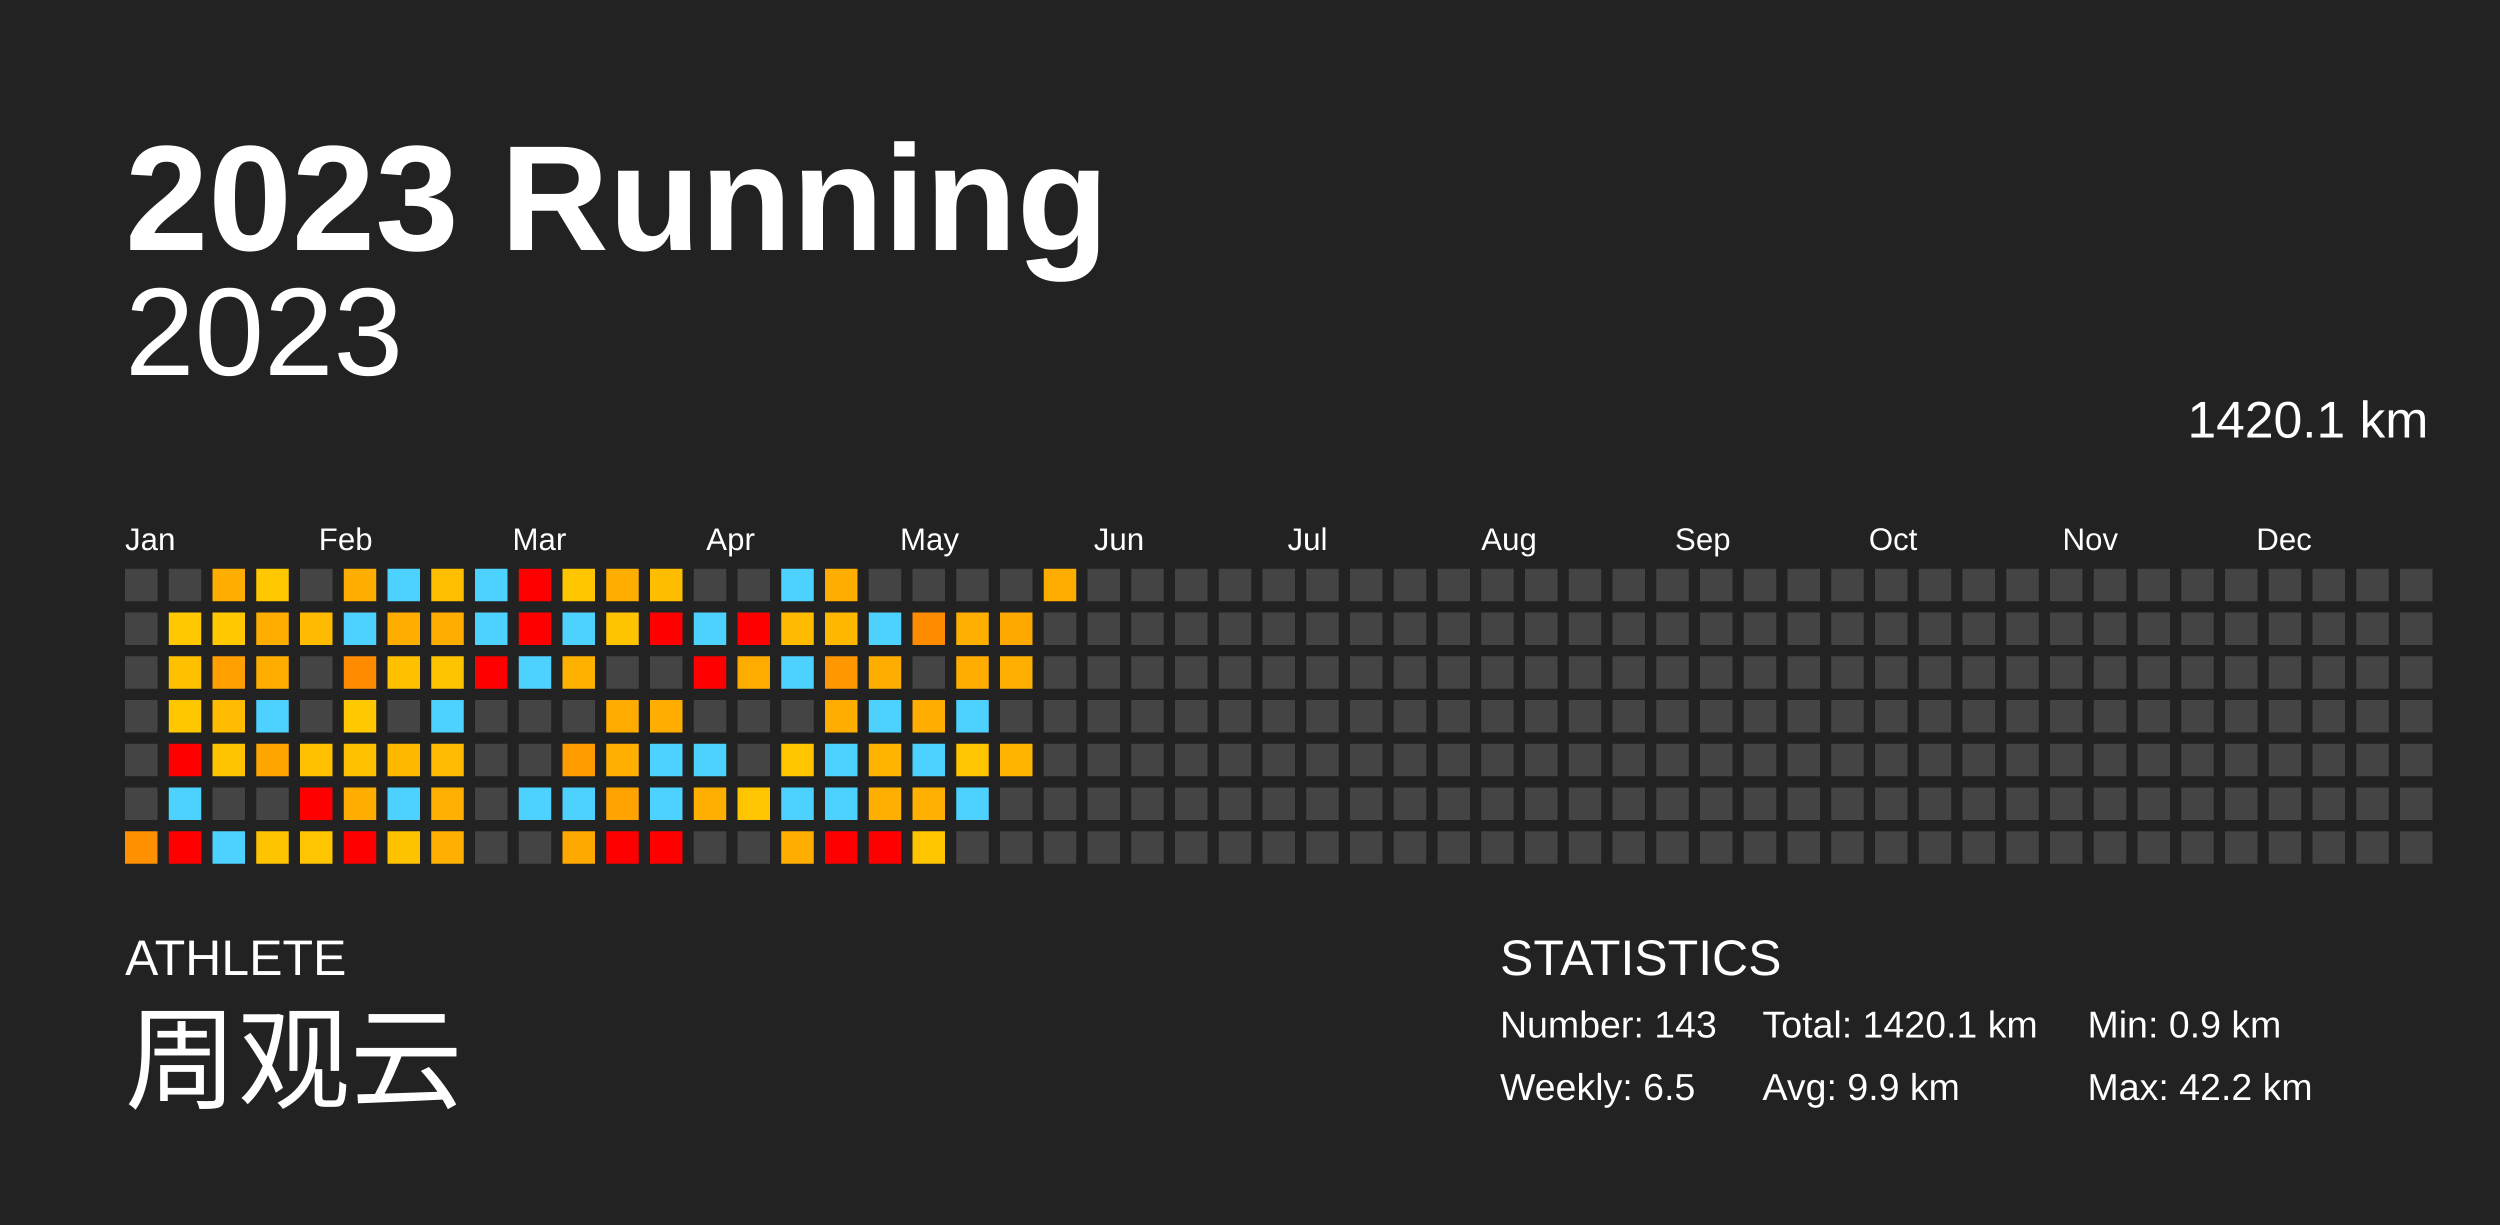
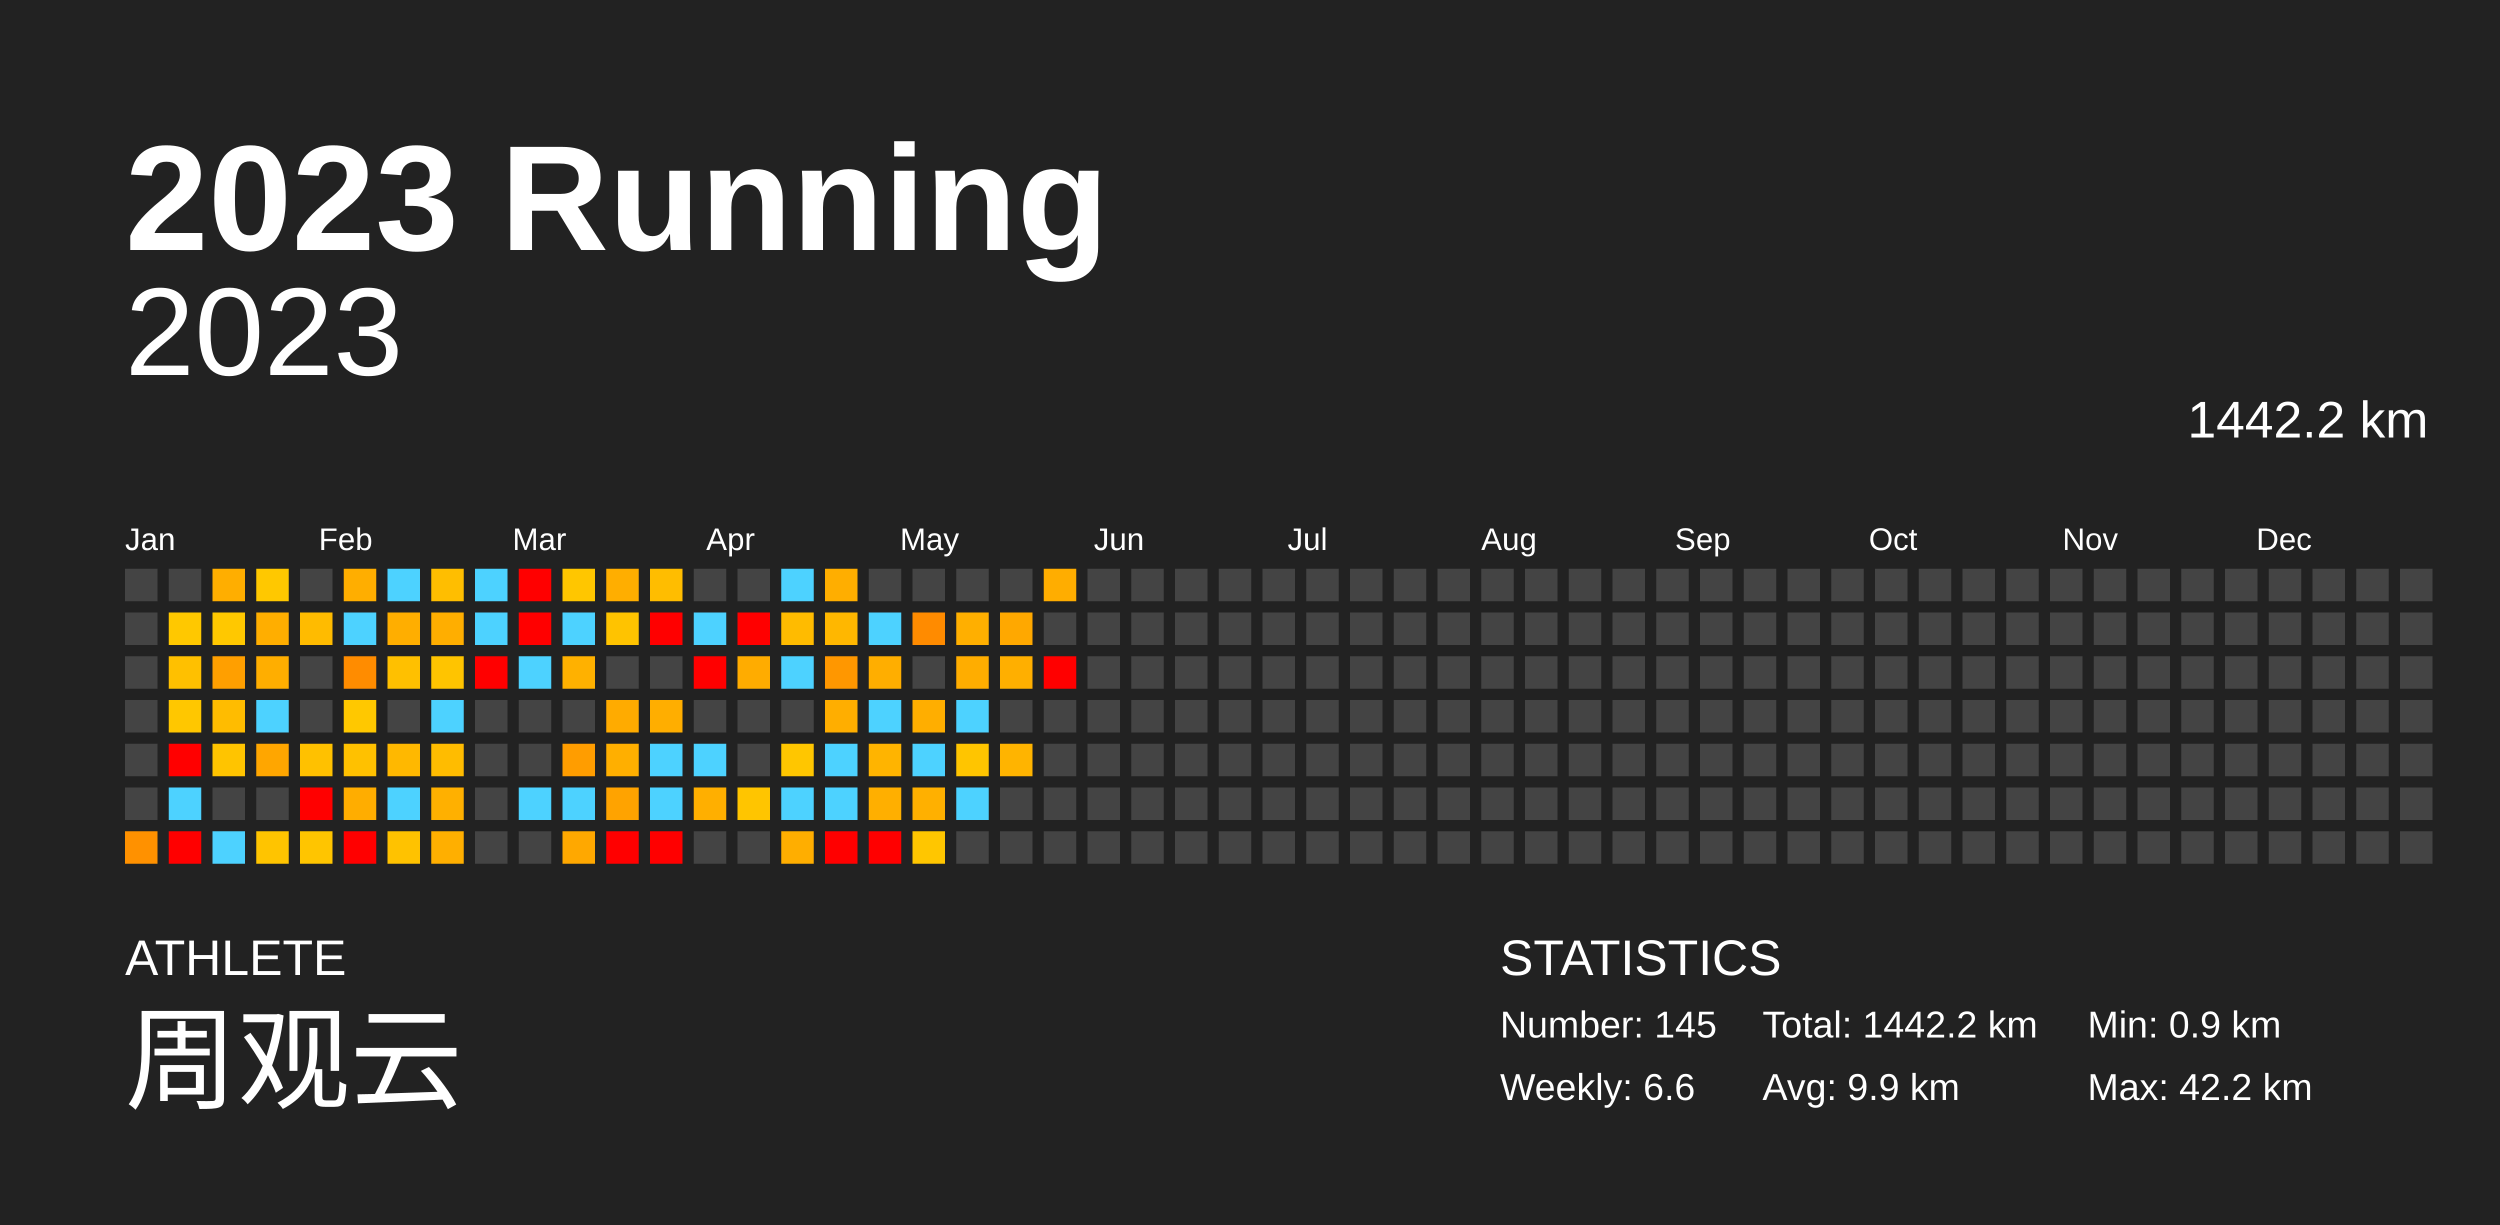
<svg xmlns="http://www.w3.org/2000/svg" baseProfile="full" height="98mm" version="1.1" viewBox="0,0,200,98" width="200mm">
  <defs />
  <rect fill="#222222" height="98" width="200" x="0" y="0" />
  <text fill="#FFFFFF" style="font-size:12px; font-family:Arial; font-weight:bold;" x="10" y="20">2023 Running</text>
  <text fill="#FFFFFF" style="font-size:4px; font-family:Arial" x="10" y="78">ATHLETE</text>
  <text fill="#FFFFFF" style="font-size:9px; font-family:Arial" x="10" y="88">周观云</text>
  <text fill="#FFFFFF" style="font-size:4px; font-family:Arial" x="120" y="78">STATISTICS</text>
-   <text fill="#FFFFFF" style="font-size:3px; font-family:Arial" x="120" y="83">Number: 143</text>
-   <text fill="#FFFFFF" style="font-size:3px; font-family:Arial" x="120" y="88">Weekly: 6.5</text>
-   <text fill="#FFFFFF" style="font-size:3px; font-family:Arial" x="141" y="83">Total: 1420.1 km</text>
+   <text fill="#FFFFFF" style="font-size:3px; font-family:Arial" x="120" y="83">Number: 145</text>
+   <text fill="#FFFFFF" style="font-size:3px; font-family:Arial" x="120" y="88">Weekly: 6.6</text>
+   <text fill="#FFFFFF" style="font-size:3px; font-family:Arial" x="141" y="83">Total: 1442.2 km</text>
  <text fill="#FFFFFF" style="font-size:3px; font-family:Arial" x="141" y="88">Avg: 9.9 km</text>
  <text fill="#FFFFFF" style="font-size:3px; font-family:Arial" x="167" y="83">Min: 0.9 km</text>
  <text fill="#FFFFFF" style="font-size:3px; font-family:Arial" x="167" y="88">Max: 42.2 km</text>
  <text alignment-baseline="hanging" fill="#FFFFFF" style="font-size:10.0px; font-family:Arial;" x="10" y="30">2023</text>
-   <text alignment-baseline="hanging" fill="#FFFFFF" style="font-size:4.125px; font-family:Arial;" x="175" y="35">1420.1 km</text>
+   <text alignment-baseline="hanging" fill="#FFFFFF" style="font-size:4.125px; font-family:Arial;" x="175" y="35">1442.2 km</text>
  <text fill="#FFFFFF" style="font-size:2.5px; font-family:Arial" x="10.0" y="44">Jan</text>
  <text fill="#FFFFFF" style="font-size:2.5px; font-family:Arial" x="25.5" y="44">Feb</text>
  <text fill="#FFFFFF" style="font-size:2.5px; font-family:Arial" x="41.0" y="44">Mar</text>
  <text fill="#FFFFFF" style="font-size:2.5px; font-family:Arial" x="56.5" y="44">Apr</text>
  <text fill="#FFFFFF" style="font-size:2.5px; font-family:Arial" x="72.0" y="44">May</text>
  <text fill="#FFFFFF" style="font-size:2.5px; font-family:Arial" x="87.5" y="44">Jun</text>
  <text fill="#FFFFFF" style="font-size:2.5px; font-family:Arial" x="103.0" y="44">Jul</text>
  <text fill="#FFFFFF" style="font-size:2.5px; font-family:Arial" x="118.5" y="44">Aug</text>
  <text fill="#FFFFFF" style="font-size:2.5px; font-family:Arial" x="134.0" y="44">Sep</text>
  <text fill="#FFFFFF" style="font-size:2.5px; font-family:Arial" x="149.5" y="44">Oct</text>
  <text fill="#FFFFFF" style="font-size:2.5px; font-family:Arial" x="165.0" y="44">Nov</text>
  <text fill="#FFFFFF" style="font-size:2.5px; font-family:Arial" x="180.5" y="44">Dec</text>
  <rect fill="#444444" height="2.6" width="2.6" x="10.0" y="45.5" />
  <rect fill="#444444" height="2.6" width="2.6" x="10.0" y="49.0" />
  <rect fill="#444444" height="2.6" width="2.6" x="10.0" y="52.5" />
  <rect fill="#444444" height="2.6" width="2.6" x="10.0" y="56.0" />
  <rect fill="#444444" height="2.6" width="2.6" x="10.0" y="59.5" />
  <rect fill="#444444" height="2.6" width="2.6" x="10.0" y="63.0" />
  <rect fill="#ff9100" height="2.6" width="2.6" x="10.0" y="66.5" />
  <rect fill="#444444" height="2.6" width="2.6" x="13.5" y="45.5" />
  <rect fill="#ffc800" height="2.6" width="2.6" x="13.5" y="49.0" />
  <rect fill="#ffc000" height="2.6" width="2.6" x="13.5" y="52.5" />
  <rect fill="#ffc700" height="2.6" width="2.6" x="13.5" y="56.0" />
  <rect fill="red" height="2.6" width="2.6" x="13.5" y="59.5" />
  <rect fill="#4dd2ff" height="2.6" width="2.6" x="13.5" y="63.0" />
  <rect fill="red" height="2.6" width="2.6" x="13.5" y="66.5" />
  <rect fill="#ffae00" height="2.6" width="2.6" x="17.0" y="45.5" />
  <rect fill="#ffc800" height="2.6" width="2.6" x="17.0" y="49.0" />
  <rect fill="#ff9f00" height="2.6" width="2.6" x="17.0" y="52.5" />
  <rect fill="#ffbc00" height="2.6" width="2.6" x="17.0" y="56.0" />
  <rect fill="#ffc400" height="2.6" width="2.6" x="17.0" y="59.5" />
  <rect fill="#444444" height="2.6" width="2.6" x="17.0" y="63.0" />
  <rect fill="#4dd2ff" height="2.6" width="2.6" x="17.0" y="66.5" />
  <rect fill="#ffc800" height="2.6" width="2.6" x="20.5" y="45.5" />
  <rect fill="#ffae00" height="2.6" width="2.6" x="20.5" y="49.0" />
  <rect fill="#ffae00" height="2.6" width="2.6" x="20.5" y="52.5" />
  <rect fill="#4dd2ff" height="2.6" width="2.6" x="20.5" y="56.0" />
  <rect fill="#ffa600" height="2.6" width="2.6" x="20.5" y="59.5" />
  <rect fill="#444444" height="2.6" width="2.6" x="20.5" y="63.0" />
  <rect fill="#ffc400" height="2.6" width="2.6" x="20.5" y="66.5" />
  <rect fill="#444444" height="2.6" width="2.6" x="24.0" y="45.5" />
  <rect fill="#ffbb00" height="2.6" width="2.6" x="24.0" y="49.0" />
  <rect fill="#444444" height="2.6" width="2.6" x="24.0" y="52.5" />
  <rect fill="#444444" height="2.6" width="2.6" x="24.0" y="56.0" />
  <rect fill="#ffc100" height="2.6" width="2.6" x="24.0" y="59.5" />
  <rect fill="red" height="2.6" width="2.6" x="24.0" y="63.0" />
  <rect fill="#ffc500" height="2.6" width="2.6" x="24.0" y="66.5" />
  <rect fill="#ffae00" height="2.6" width="2.6" x="27.5" y="45.5" />
  <rect fill="#4dd2ff" height="2.6" width="2.6" x="27.5" y="49.0" />
  <rect fill="#ff8c00" height="2.6" width="2.6" x="27.5" y="52.5" />
  <rect fill="#ffc800" height="2.6" width="2.6" x="27.5" y="56.0" />
  <rect fill="#ffc100" height="2.6" width="2.6" x="27.5" y="59.5" />
  <rect fill="#ffad00" height="2.6" width="2.6" x="27.5" y="63.0" />
  <rect fill="red" height="2.6" width="2.6" x="27.5" y="66.5" />
  <rect fill="#4dd2ff" height="2.6" width="2.6" x="31.0" y="45.5" />
  <rect fill="#ffae00" height="2.6" width="2.6" x="31.0" y="49.0" />
  <rect fill="#ffc000" height="2.6" width="2.6" x="31.0" y="52.5" />
  <rect fill="#444444" height="2.6" width="2.6" x="31.0" y="56.0" />
  <rect fill="#ffb800" height="2.6" width="2.6" x="31.0" y="59.5" />
  <rect fill="#4dd2ff" height="2.6" width="2.6" x="31.0" y="63.0" />
  <rect fill="#ffc200" height="2.6" width="2.6" x="31.0" y="66.5" />
  <rect fill="#ffbe00" height="2.6" width="2.6" x="34.5" y="45.5" />
  <rect fill="#ffae00" height="2.6" width="2.6" x="34.5" y="49.0" />
  <rect fill="#ffc400" height="2.6" width="2.6" x="34.5" y="52.5" />
  <rect fill="#4dd2ff" height="2.6" width="2.6" x="34.5" y="56.0" />
  <rect fill="#ffbc00" height="2.6" width="2.6" x="34.5" y="59.5" />
  <rect fill="#ffb000" height="2.6" width="2.6" x="34.5" y="63.0" />
  <rect fill="#ffaf00" height="2.6" width="2.6" x="34.5" y="66.5" />
  <rect fill="#4dd2ff" height="2.6" width="2.6" x="38.0" y="45.5" />
  <rect fill="#4dd2ff" height="2.6" width="2.6" x="38.0" y="49.0" />
  <rect fill="red" height="2.6" width="2.6" x="38.0" y="52.5" />
  <rect fill="#444444" height="2.6" width="2.6" x="38.0" y="56.0" />
  <rect fill="#444444" height="2.6" width="2.6" x="38.0" y="59.5" />
  <rect fill="#444444" height="2.6" width="2.6" x="38.0" y="63.0" />
  <rect fill="#444444" height="2.6" width="2.6" x="38.0" y="66.5" />
  <rect fill="red" height="2.6" width="2.6" x="41.5" y="45.5" />
  <rect fill="red" height="2.6" width="2.6" x="41.5" y="49.0" />
  <rect fill="#4dd2ff" height="2.6" width="2.6" x="41.5" y="52.5" />
  <rect fill="#444444" height="2.6" width="2.6" x="41.5" y="56.0" />
  <rect fill="#444444" height="2.6" width="2.6" x="41.5" y="59.5" />
  <rect fill="#4dd2ff" height="2.6" width="2.6" x="41.5" y="63.0" />
  <rect fill="#444444" height="2.6" width="2.6" x="41.5" y="66.5" />
  <rect fill="#ffc600" height="2.6" width="2.6" x="45.0" y="45.5" />
  <rect fill="#4dd2ff" height="2.6" width="2.6" x="45.0" y="49.0" />
  <rect fill="#ffb100" height="2.6" width="2.6" x="45.0" y="52.5" />
  <rect fill="#444444" height="2.6" width="2.6" x="45.0" y="56.0" />
  <rect fill="#ff9d00" height="2.6" width="2.6" x="45.0" y="59.5" />
  <rect fill="#4dd2ff" height="2.6" width="2.6" x="45.0" y="63.0" />
  <rect fill="#ffa800" height="2.6" width="2.6" x="45.0" y="66.5" />
  <rect fill="#ffae00" height="2.6" width="2.6" x="48.5" y="45.5" />
  <rect fill="#ffc300" height="2.6" width="2.6" x="48.5" y="49.0" />
  <rect fill="#444444" height="2.6" width="2.6" x="48.5" y="52.5" />
  <rect fill="#ffab00" height="2.6" width="2.6" x="48.5" y="56.0" />
  <rect fill="#ffaf00" height="2.6" width="2.6" x="48.5" y="59.5" />
  <rect fill="#ffa300" height="2.6" width="2.6" x="48.5" y="63.0" />
  <rect fill="red" height="2.6" width="2.6" x="48.5" y="66.5" />
  <rect fill="#ffbd00" height="2.6" width="2.6" x="52.0" y="45.5" />
  <rect fill="red" height="2.6" width="2.6" x="52.0" y="49.0" />
  <rect fill="#444444" height="2.6" width="2.6" x="52.0" y="52.5" />
  <rect fill="#ffae00" height="2.6" width="2.6" x="52.0" y="56.0" />
  <rect fill="#4dd2ff" height="2.6" width="2.6" x="52.0" y="59.5" />
  <rect fill="#4dd2ff" height="2.6" width="2.6" x="52.0" y="63.0" />
  <rect fill="red" height="2.6" width="2.6" x="52.0" y="66.5" />
  <rect fill="#444444" height="2.6" width="2.6" x="55.5" y="45.5" />
  <rect fill="#4dd2ff" height="2.6" width="2.6" x="55.5" y="49.0" />
  <rect fill="red" height="2.6" width="2.6" x="55.5" y="52.5" />
  <rect fill="#444444" height="2.6" width="2.6" x="55.5" y="56.0" />
  <rect fill="#4dd2ff" height="2.6" width="2.6" x="55.5" y="59.5" />
  <rect fill="#ffaf00" height="2.6" width="2.6" x="55.5" y="63.0" />
  <rect fill="#444444" height="2.6" width="2.6" x="55.5" y="66.5" />
  <rect fill="#444444" height="2.6" width="2.6" x="59.0" y="45.5" />
  <rect fill="red" height="2.6" width="2.6" x="59.0" y="49.0" />
  <rect fill="#ffac00" height="2.6" width="2.6" x="59.0" y="52.5" />
  <rect fill="#444444" height="2.6" width="2.6" x="59.0" y="56.0" />
  <rect fill="#444444" height="2.6" width="2.6" x="59.0" y="59.5" />
  <rect fill="#ffc500" height="2.6" width="2.6" x="59.0" y="63.0" />
  <rect fill="#444444" height="2.6" width="2.6" x="59.0" y="66.5" />
  <rect fill="#4dd2ff" height="2.6" width="2.6" x="62.5" y="45.5" />
  <rect fill="#ffbb00" height="2.6" width="2.6" x="62.5" y="49.0" />
  <rect fill="#4dd2ff" height="2.6" width="2.6" x="62.5" y="52.5" />
  <rect fill="#444444" height="2.6" width="2.6" x="62.5" y="56.0" />
  <rect fill="#ffc600" height="2.6" width="2.6" x="62.5" y="59.5" />
  <rect fill="#4dd2ff" height="2.6" width="2.6" x="62.5" y="63.0" />
  <rect fill="#ffae00" height="2.6" width="2.6" x="62.5" y="66.5" />
  <rect fill="#ffae00" height="2.6" width="2.6" x="66.0" y="45.5" />
  <rect fill="#ffb700" height="2.6" width="2.6" x="66.0" y="49.0" />
  <rect fill="#ff9700" height="2.6" width="2.6" x="66.0" y="52.5" />
  <rect fill="#ffae00" height="2.6" width="2.6" x="66.0" y="56.0" />
  <rect fill="#4dd2ff" height="2.6" width="2.6" x="66.0" y="59.5" />
  <rect fill="#4dd2ff" height="2.6" width="2.6" x="66.0" y="63.0" />
  <rect fill="red" height="2.6" width="2.6" x="66.0" y="66.5" />
  <rect fill="#444444" height="2.6" width="2.6" x="69.5" y="45.5" />
  <rect fill="#4dd2ff" height="2.6" width="2.6" x="69.5" y="49.0" />
  <rect fill="#ffae00" height="2.6" width="2.6" x="69.5" y="52.5" />
  <rect fill="#4dd2ff" height="2.6" width="2.6" x="69.5" y="56.0" />
  <rect fill="#ffb400" height="2.6" width="2.6" x="69.5" y="59.5" />
  <rect fill="#ffaf00" height="2.6" width="2.6" x="69.5" y="63.0" />
  <rect fill="red" height="2.6" width="2.6" x="69.5" y="66.5" />
  <rect fill="#444444" height="2.6" width="2.6" x="73.0" y="45.5" />
  <rect fill="#ff8b00" height="2.6" width="2.6" x="73.0" y="49.0" />
  <rect fill="#444444" height="2.6" width="2.6" x="73.0" y="52.5" />
  <rect fill="#ffae00" height="2.6" width="2.6" x="73.0" y="56.0" />
  <rect fill="#4dd2ff" height="2.6" width="2.6" x="73.0" y="59.5" />
  <rect fill="#ffb000" height="2.6" width="2.6" x="73.0" y="63.0" />
  <rect fill="#ffc600" height="2.6" width="2.6" x="73.0" y="66.5" />
  <rect fill="#444444" height="2.6" width="2.6" x="76.5" y="45.5" />
  <rect fill="#ffaf00" height="2.6" width="2.6" x="76.5" y="49.0" />
  <rect fill="#ffad00" height="2.6" width="2.6" x="76.5" y="52.5" />
  <rect fill="#4dd2ff" height="2.6" width="2.6" x="76.5" y="56.0" />
  <rect fill="#ffc500" height="2.6" width="2.6" x="76.5" y="59.5" />
  <rect fill="#4dd2ff" height="2.6" width="2.6" x="76.5" y="63.0" />
  <rect fill="#444444" height="2.6" width="2.6" x="76.5" y="66.5" />
  <rect fill="#444444" height="2.6" width="2.6" x="80.0" y="45.5" />
  <rect fill="#ffa800" height="2.6" width="2.6" x="80.0" y="49.0" />
  <rect fill="#ffaf00" height="2.6" width="2.6" x="80.0" y="52.5" />
  <rect fill="#444444" height="2.6" width="2.6" x="80.0" y="56.0" />
  <rect fill="#ffb400" height="2.6" width="2.6" x="80.0" y="59.5" />
  <rect fill="#444444" height="2.6" width="2.6" x="80.0" y="63.0" />
  <rect fill="#444444" height="2.6" width="2.6" x="80.0" y="66.5" />
  <rect fill="#ffad00" height="2.6" width="2.6" x="83.5" y="45.5" />
  <rect fill="#444444" height="2.6" width="2.6" x="83.5" y="49.0" />
-   <rect fill="#444444" height="2.6" width="2.6" x="83.5" y="52.5" />
+   <rect fill="red" height="2.6" width="2.6" x="83.5" y="52.5" />
  <rect fill="#444444" height="2.6" width="2.6" x="83.5" y="56.0" />
  <rect fill="#444444" height="2.6" width="2.6" x="83.5" y="59.5" />
  <rect fill="#444444" height="2.6" width="2.6" x="83.5" y="63.0" />
  <rect fill="#444444" height="2.6" width="2.6" x="83.5" y="66.5" />
  <rect fill="#444444" height="2.6" width="2.6" x="87.0" y="45.5" />
  <rect fill="#444444" height="2.6" width="2.6" x="87.0" y="49.0" />
  <rect fill="#444444" height="2.6" width="2.6" x="87.0" y="52.5" />
  <rect fill="#444444" height="2.6" width="2.6" x="87.0" y="56.0" />
  <rect fill="#444444" height="2.6" width="2.6" x="87.0" y="59.5" />
  <rect fill="#444444" height="2.6" width="2.6" x="87.0" y="63.0" />
  <rect fill="#444444" height="2.6" width="2.6" x="87.0" y="66.5" />
  <rect fill="#444444" height="2.6" width="2.6" x="90.5" y="45.5" />
  <rect fill="#444444" height="2.6" width="2.6" x="90.5" y="49.0" />
  <rect fill="#444444" height="2.6" width="2.6" x="90.5" y="52.5" />
  <rect fill="#444444" height="2.6" width="2.6" x="90.5" y="56.0" />
  <rect fill="#444444" height="2.6" width="2.6" x="90.5" y="59.5" />
  <rect fill="#444444" height="2.6" width="2.6" x="90.5" y="63.0" />
  <rect fill="#444444" height="2.6" width="2.6" x="90.5" y="66.5" />
  <rect fill="#444444" height="2.6" width="2.6" x="94.0" y="45.5" />
  <rect fill="#444444" height="2.6" width="2.6" x="94.0" y="49.0" />
  <rect fill="#444444" height="2.6" width="2.6" x="94.0" y="52.5" />
  <rect fill="#444444" height="2.6" width="2.6" x="94.0" y="56.0" />
  <rect fill="#444444" height="2.6" width="2.6" x="94.0" y="59.5" />
  <rect fill="#444444" height="2.6" width="2.6" x="94.0" y="63.0" />
  <rect fill="#444444" height="2.6" width="2.6" x="94.0" y="66.5" />
  <rect fill="#444444" height="2.6" width="2.6" x="97.5" y="45.5" />
  <rect fill="#444444" height="2.6" width="2.6" x="97.5" y="49.0" />
  <rect fill="#444444" height="2.6" width="2.6" x="97.5" y="52.5" />
  <rect fill="#444444" height="2.6" width="2.6" x="97.5" y="56.0" />
  <rect fill="#444444" height="2.6" width="2.6" x="97.5" y="59.5" />
  <rect fill="#444444" height="2.6" width="2.6" x="97.5" y="63.0" />
  <rect fill="#444444" height="2.6" width="2.6" x="97.5" y="66.5" />
  <rect fill="#444444" height="2.6" width="2.6" x="101.0" y="45.5" />
  <rect fill="#444444" height="2.6" width="2.6" x="101.0" y="49.0" />
  <rect fill="#444444" height="2.6" width="2.6" x="101.0" y="52.5" />
  <rect fill="#444444" height="2.6" width="2.6" x="101.0" y="56.0" />
  <rect fill="#444444" height="2.6" width="2.6" x="101.0" y="59.5" />
  <rect fill="#444444" height="2.6" width="2.6" x="101.0" y="63.0" />
  <rect fill="#444444" height="2.6" width="2.6" x="101.0" y="66.5" />
  <rect fill="#444444" height="2.6" width="2.6" x="104.5" y="45.5" />
  <rect fill="#444444" height="2.6" width="2.6" x="104.5" y="49.0" />
  <rect fill="#444444" height="2.6" width="2.6" x="104.5" y="52.5" />
  <rect fill="#444444" height="2.6" width="2.6" x="104.5" y="56.0" />
  <rect fill="#444444" height="2.6" width="2.6" x="104.5" y="59.5" />
  <rect fill="#444444" height="2.6" width="2.6" x="104.5" y="63.0" />
  <rect fill="#444444" height="2.6" width="2.6" x="104.5" y="66.5" />
  <rect fill="#444444" height="2.6" width="2.6" x="108.0" y="45.5" />
  <rect fill="#444444" height="2.6" width="2.6" x="108.0" y="49.0" />
  <rect fill="#444444" height="2.6" width="2.6" x="108.0" y="52.5" />
  <rect fill="#444444" height="2.6" width="2.6" x="108.0" y="56.0" />
  <rect fill="#444444" height="2.6" width="2.6" x="108.0" y="59.5" />
  <rect fill="#444444" height="2.6" width="2.6" x="108.0" y="63.0" />
  <rect fill="#444444" height="2.6" width="2.6" x="108.0" y="66.5" />
  <rect fill="#444444" height="2.6" width="2.6" x="111.5" y="45.5" />
  <rect fill="#444444" height="2.6" width="2.6" x="111.5" y="49.0" />
  <rect fill="#444444" height="2.6" width="2.6" x="111.5" y="52.5" />
  <rect fill="#444444" height="2.6" width="2.6" x="111.5" y="56.0" />
  <rect fill="#444444" height="2.6" width="2.6" x="111.5" y="59.5" />
  <rect fill="#444444" height="2.6" width="2.6" x="111.5" y="63.0" />
  <rect fill="#444444" height="2.6" width="2.6" x="111.5" y="66.5" />
  <rect fill="#444444" height="2.6" width="2.6" x="115.0" y="45.5" />
  <rect fill="#444444" height="2.6" width="2.6" x="115.0" y="49.0" />
  <rect fill="#444444" height="2.6" width="2.6" x="115.0" y="52.5" />
  <rect fill="#444444" height="2.6" width="2.6" x="115.0" y="56.0" />
  <rect fill="#444444" height="2.6" width="2.6" x="115.0" y="59.5" />
  <rect fill="#444444" height="2.6" width="2.6" x="115.0" y="63.0" />
  <rect fill="#444444" height="2.6" width="2.6" x="115.0" y="66.5" />
  <rect fill="#444444" height="2.6" width="2.6" x="118.5" y="45.5" />
  <rect fill="#444444" height="2.6" width="2.6" x="118.5" y="49.0" />
  <rect fill="#444444" height="2.6" width="2.6" x="118.5" y="52.5" />
  <rect fill="#444444" height="2.6" width="2.6" x="118.5" y="56.0" />
  <rect fill="#444444" height="2.6" width="2.6" x="118.5" y="59.5" />
  <rect fill="#444444" height="2.6" width="2.6" x="118.5" y="63.0" />
  <rect fill="#444444" height="2.6" width="2.6" x="118.5" y="66.5" />
  <rect fill="#444444" height="2.6" width="2.6" x="122.0" y="45.5" />
  <rect fill="#444444" height="2.6" width="2.6" x="122.0" y="49.0" />
  <rect fill="#444444" height="2.6" width="2.6" x="122.0" y="52.5" />
  <rect fill="#444444" height="2.6" width="2.6" x="122.0" y="56.0" />
  <rect fill="#444444" height="2.6" width="2.6" x="122.0" y="59.5" />
  <rect fill="#444444" height="2.6" width="2.6" x="122.0" y="63.0" />
  <rect fill="#444444" height="2.6" width="2.6" x="122.0" y="66.5" />
  <rect fill="#444444" height="2.6" width="2.6" x="125.5" y="45.5" />
  <rect fill="#444444" height="2.6" width="2.6" x="125.5" y="49.0" />
  <rect fill="#444444" height="2.6" width="2.6" x="125.5" y="52.5" />
  <rect fill="#444444" height="2.6" width="2.6" x="125.5" y="56.0" />
  <rect fill="#444444" height="2.6" width="2.6" x="125.5" y="59.5" />
  <rect fill="#444444" height="2.6" width="2.6" x="125.5" y="63.0" />
  <rect fill="#444444" height="2.6" width="2.6" x="125.5" y="66.5" />
  <rect fill="#444444" height="2.6" width="2.6" x="129.0" y="45.5" />
  <rect fill="#444444" height="2.6" width="2.6" x="129.0" y="49.0" />
  <rect fill="#444444" height="2.6" width="2.6" x="129.0" y="52.5" />
  <rect fill="#444444" height="2.6" width="2.6" x="129.0" y="56.0" />
  <rect fill="#444444" height="2.6" width="2.6" x="129.0" y="59.5" />
  <rect fill="#444444" height="2.6" width="2.6" x="129.0" y="63.0" />
  <rect fill="#444444" height="2.6" width="2.6" x="129.0" y="66.5" />
  <rect fill="#444444" height="2.6" width="2.6" x="132.5" y="45.5" />
  <rect fill="#444444" height="2.6" width="2.6" x="132.5" y="49.0" />
  <rect fill="#444444" height="2.6" width="2.6" x="132.5" y="52.5" />
  <rect fill="#444444" height="2.6" width="2.6" x="132.5" y="56.0" />
  <rect fill="#444444" height="2.6" width="2.6" x="132.5" y="59.5" />
  <rect fill="#444444" height="2.6" width="2.6" x="132.5" y="63.0" />
  <rect fill="#444444" height="2.6" width="2.6" x="132.5" y="66.5" />
  <rect fill="#444444" height="2.6" width="2.6" x="136.0" y="45.5" />
  <rect fill="#444444" height="2.6" width="2.6" x="136.0" y="49.0" />
  <rect fill="#444444" height="2.6" width="2.6" x="136.0" y="52.5" />
  <rect fill="#444444" height="2.6" width="2.6" x="136.0" y="56.0" />
  <rect fill="#444444" height="2.6" width="2.6" x="136.0" y="59.5" />
  <rect fill="#444444" height="2.6" width="2.6" x="136.0" y="63.0" />
  <rect fill="#444444" height="2.6" width="2.6" x="136.0" y="66.5" />
  <rect fill="#444444" height="2.6" width="2.6" x="139.5" y="45.5" />
  <rect fill="#444444" height="2.6" width="2.6" x="139.5" y="49.0" />
  <rect fill="#444444" height="2.6" width="2.6" x="139.5" y="52.5" />
  <rect fill="#444444" height="2.6" width="2.6" x="139.5" y="56.0" />
  <rect fill="#444444" height="2.6" width="2.6" x="139.5" y="59.5" />
  <rect fill="#444444" height="2.6" width="2.6" x="139.5" y="63.0" />
  <rect fill="#444444" height="2.6" width="2.6" x="139.5" y="66.5" />
  <rect fill="#444444" height="2.6" width="2.6" x="143.0" y="45.5" />
  <rect fill="#444444" height="2.6" width="2.6" x="143.0" y="49.0" />
  <rect fill="#444444" height="2.6" width="2.6" x="143.0" y="52.5" />
  <rect fill="#444444" height="2.6" width="2.6" x="143.0" y="56.0" />
  <rect fill="#444444" height="2.6" width="2.6" x="143.0" y="59.5" />
  <rect fill="#444444" height="2.6" width="2.6" x="143.0" y="63.0" />
  <rect fill="#444444" height="2.6" width="2.6" x="143.0" y="66.5" />
  <rect fill="#444444" height="2.6" width="2.6" x="146.5" y="45.5" />
  <rect fill="#444444" height="2.6" width="2.6" x="146.5" y="49.0" />
  <rect fill="#444444" height="2.6" width="2.6" x="146.5" y="52.5" />
  <rect fill="#444444" height="2.6" width="2.6" x="146.5" y="56.0" />
  <rect fill="#444444" height="2.6" width="2.6" x="146.5" y="59.5" />
  <rect fill="#444444" height="2.6" width="2.6" x="146.5" y="63.0" />
  <rect fill="#444444" height="2.6" width="2.6" x="146.5" y="66.5" />
  <rect fill="#444444" height="2.6" width="2.6" x="150.0" y="45.5" />
  <rect fill="#444444" height="2.6" width="2.6" x="150.0" y="49.0" />
  <rect fill="#444444" height="2.6" width="2.6" x="150.0" y="52.5" />
  <rect fill="#444444" height="2.6" width="2.6" x="150.0" y="56.0" />
  <rect fill="#444444" height="2.6" width="2.6" x="150.0" y="59.5" />
  <rect fill="#444444" height="2.6" width="2.6" x="150.0" y="63.0" />
  <rect fill="#444444" height="2.6" width="2.6" x="150.0" y="66.5" />
  <rect fill="#444444" height="2.6" width="2.6" x="153.5" y="45.5" />
  <rect fill="#444444" height="2.6" width="2.6" x="153.5" y="49.0" />
  <rect fill="#444444" height="2.6" width="2.6" x="153.5" y="52.5" />
  <rect fill="#444444" height="2.6" width="2.6" x="153.5" y="56.0" />
  <rect fill="#444444" height="2.6" width="2.6" x="153.5" y="59.5" />
  <rect fill="#444444" height="2.6" width="2.6" x="153.5" y="63.0" />
  <rect fill="#444444" height="2.6" width="2.6" x="153.5" y="66.5" />
  <rect fill="#444444" height="2.6" width="2.6" x="157.0" y="45.5" />
  <rect fill="#444444" height="2.6" width="2.6" x="157.0" y="49.0" />
  <rect fill="#444444" height="2.6" width="2.6" x="157.0" y="52.5" />
  <rect fill="#444444" height="2.6" width="2.6" x="157.0" y="56.0" />
  <rect fill="#444444" height="2.6" width="2.6" x="157.0" y="59.5" />
  <rect fill="#444444" height="2.6" width="2.6" x="157.0" y="63.0" />
  <rect fill="#444444" height="2.6" width="2.6" x="157.0" y="66.5" />
  <rect fill="#444444" height="2.6" width="2.6" x="160.5" y="45.5" />
  <rect fill="#444444" height="2.6" width="2.6" x="160.5" y="49.0" />
  <rect fill="#444444" height="2.6" width="2.6" x="160.5" y="52.5" />
  <rect fill="#444444" height="2.6" width="2.6" x="160.5" y="56.0" />
  <rect fill="#444444" height="2.6" width="2.6" x="160.5" y="59.5" />
  <rect fill="#444444" height="2.6" width="2.6" x="160.5" y="63.0" />
  <rect fill="#444444" height="2.6" width="2.6" x="160.5" y="66.5" />
  <rect fill="#444444" height="2.6" width="2.6" x="164.0" y="45.5" />
  <rect fill="#444444" height="2.6" width="2.6" x="164.0" y="49.0" />
  <rect fill="#444444" height="2.6" width="2.6" x="164.0" y="52.5" />
  <rect fill="#444444" height="2.6" width="2.6" x="164.0" y="56.0" />
  <rect fill="#444444" height="2.6" width="2.6" x="164.0" y="59.5" />
  <rect fill="#444444" height="2.6" width="2.6" x="164.0" y="63.0" />
  <rect fill="#444444" height="2.6" width="2.6" x="164.0" y="66.5" />
  <rect fill="#444444" height="2.6" width="2.6" x="167.5" y="45.5" />
  <rect fill="#444444" height="2.6" width="2.6" x="167.5" y="49.0" />
  <rect fill="#444444" height="2.6" width="2.6" x="167.5" y="52.5" />
  <rect fill="#444444" height="2.6" width="2.6" x="167.5" y="56.0" />
  <rect fill="#444444" height="2.6" width="2.6" x="167.5" y="59.5" />
  <rect fill="#444444" height="2.6" width="2.6" x="167.5" y="63.0" />
  <rect fill="#444444" height="2.6" width="2.6" x="167.5" y="66.5" />
  <rect fill="#444444" height="2.6" width="2.6" x="171.0" y="45.5" />
  <rect fill="#444444" height="2.6" width="2.6" x="171.0" y="49.0" />
  <rect fill="#444444" height="2.6" width="2.6" x="171.0" y="52.5" />
  <rect fill="#444444" height="2.6" width="2.6" x="171.0" y="56.0" />
  <rect fill="#444444" height="2.6" width="2.6" x="171.0" y="59.5" />
  <rect fill="#444444" height="2.6" width="2.6" x="171.0" y="63.0" />
  <rect fill="#444444" height="2.6" width="2.6" x="171.0" y="66.5" />
  <rect fill="#444444" height="2.6" width="2.6" x="174.5" y="45.5" />
  <rect fill="#444444" height="2.6" width="2.6" x="174.5" y="49.0" />
  <rect fill="#444444" height="2.6" width="2.6" x="174.5" y="52.5" />
  <rect fill="#444444" height="2.6" width="2.6" x="174.5" y="56.0" />
  <rect fill="#444444" height="2.6" width="2.6" x="174.5" y="59.5" />
  <rect fill="#444444" height="2.6" width="2.6" x="174.5" y="63.0" />
  <rect fill="#444444" height="2.6" width="2.6" x="174.5" y="66.5" />
  <rect fill="#444444" height="2.6" width="2.6" x="178.0" y="45.5" />
  <rect fill="#444444" height="2.6" width="2.6" x="178.0" y="49.0" />
  <rect fill="#444444" height="2.6" width="2.6" x="178.0" y="52.5" />
  <rect fill="#444444" height="2.6" width="2.6" x="178.0" y="56.0" />
  <rect fill="#444444" height="2.6" width="2.6" x="178.0" y="59.5" />
  <rect fill="#444444" height="2.6" width="2.6" x="178.0" y="63.0" />
  <rect fill="#444444" height="2.6" width="2.6" x="178.0" y="66.5" />
  <rect fill="#444444" height="2.6" width="2.6" x="181.5" y="45.5" />
  <rect fill="#444444" height="2.6" width="2.6" x="181.5" y="49.0" />
  <rect fill="#444444" height="2.6" width="2.6" x="181.5" y="52.5" />
  <rect fill="#444444" height="2.6" width="2.6" x="181.5" y="56.0" />
  <rect fill="#444444" height="2.6" width="2.6" x="181.5" y="59.5" />
  <rect fill="#444444" height="2.6" width="2.6" x="181.5" y="63.0" />
  <rect fill="#444444" height="2.6" width="2.6" x="181.5" y="66.5" />
  <rect fill="#444444" height="2.6" width="2.6" x="185.0" y="45.5" />
  <rect fill="#444444" height="2.6" width="2.6" x="185.0" y="49.0" />
  <rect fill="#444444" height="2.6" width="2.6" x="185.0" y="52.5" />
  <rect fill="#444444" height="2.6" width="2.6" x="185.0" y="56.0" />
  <rect fill="#444444" height="2.6" width="2.6" x="185.0" y="59.5" />
  <rect fill="#444444" height="2.6" width="2.6" x="185.0" y="63.0" />
  <rect fill="#444444" height="2.6" width="2.6" x="185.0" y="66.5" />
  <rect fill="#444444" height="2.6" width="2.6" x="188.5" y="45.5" />
  <rect fill="#444444" height="2.6" width="2.6" x="188.5" y="49.0" />
  <rect fill="#444444" height="2.6" width="2.6" x="188.5" y="52.5" />
  <rect fill="#444444" height="2.6" width="2.6" x="188.5" y="56.0" />
  <rect fill="#444444" height="2.6" width="2.6" x="188.5" y="59.5" />
  <rect fill="#444444" height="2.6" width="2.6" x="188.5" y="63.0" />
  <rect fill="#444444" height="2.6" width="2.6" x="188.5" y="66.5" />
  <rect fill="#444444" height="2.6" width="2.6" x="192.0" y="45.5" />
  <rect fill="#444444" height="2.6" width="2.6" x="192.0" y="49.0" />
  <rect fill="#444444" height="2.6" width="2.6" x="192.0" y="52.5" />
  <rect fill="#444444" height="2.6" width="2.6" x="192.0" y="56.0" />
  <rect fill="#444444" height="2.6" width="2.6" x="192.0" y="59.5" />
  <rect fill="#444444" height="2.6" width="2.6" x="192.0" y="63.0" />
  <rect fill="#444444" height="2.6" width="2.6" x="192.0" y="66.5" />
</svg>
